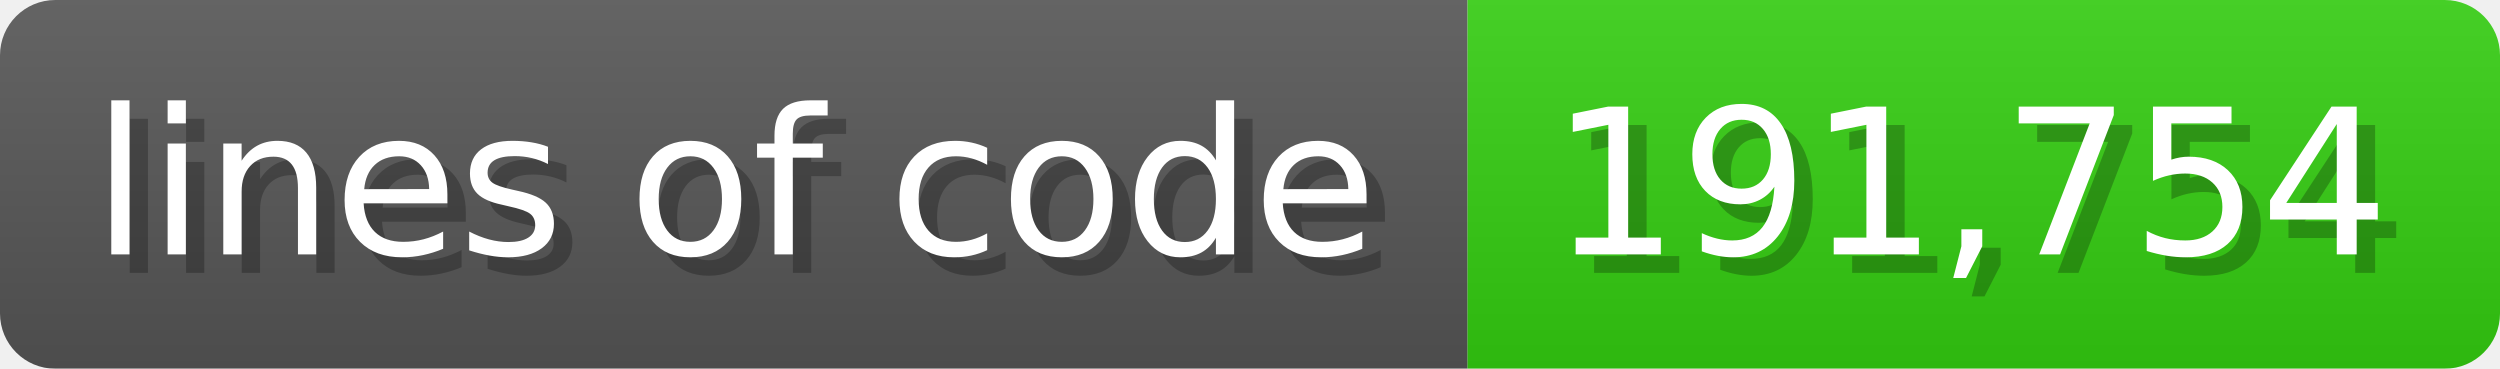
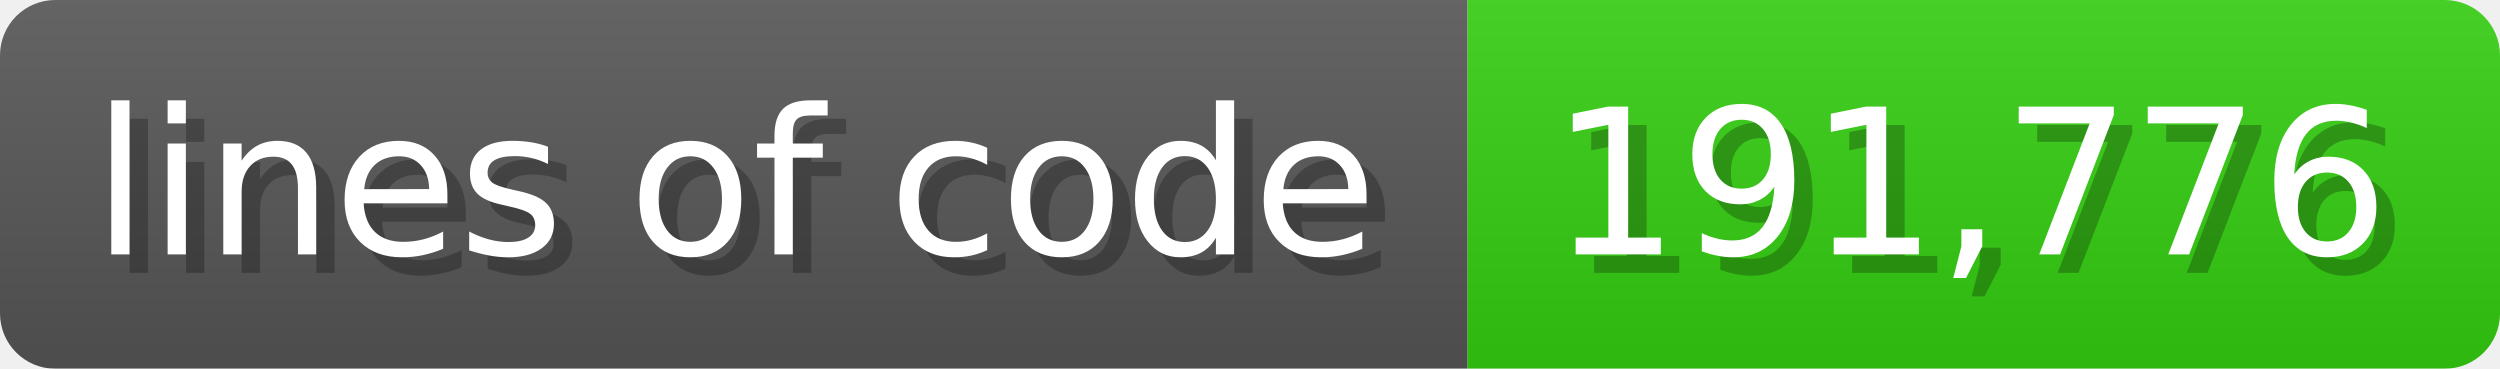
<svg xmlns="http://www.w3.org/2000/svg" width="135.6" height="20" viewBox="0 0 1356 200">
  <linearGradient id="a" x2="0" y2="100%">
    <stop offset="0" stop-opacity=".1" stop-color="#EEE" />
    <stop offset="1" stop-opacity=".1" />
  </linearGradient>
  <mask id="m">
    <rect width="1356" height="200" rx="30" fill="#FFF" />
  </mask>
  <g mask="url(#m)">
    <rect width="796" height="200" fill="#555" />
    <rect width="560" height="200" fill="#3C1" x="796" />
    <rect width="1356" height="200" fill="url(#a)" />
  </g>
  <g fill="#fff" text-anchor="start" font-family="Verdana,DejaVu Sans,sans-serif" font-size="110">
    <text x="60" y="148" textLength="696" fill="#000" opacity="0.25">lines of code</text>
    <text x="50" y="138" textLength="696">lines of code</text>
-     <text x="851" y="148" textLength="460" fill="#000" opacity="0.25">191,754</text>
-     <text x="841" y="138" textLength="460">191,754</text>
+     <text x="851" y="148" textLength="460" fill="#000" opacity="0.25">191,776</text>
+     <text x="841" y="138" textLength="460">191,776</text>
  </g>
</svg>
